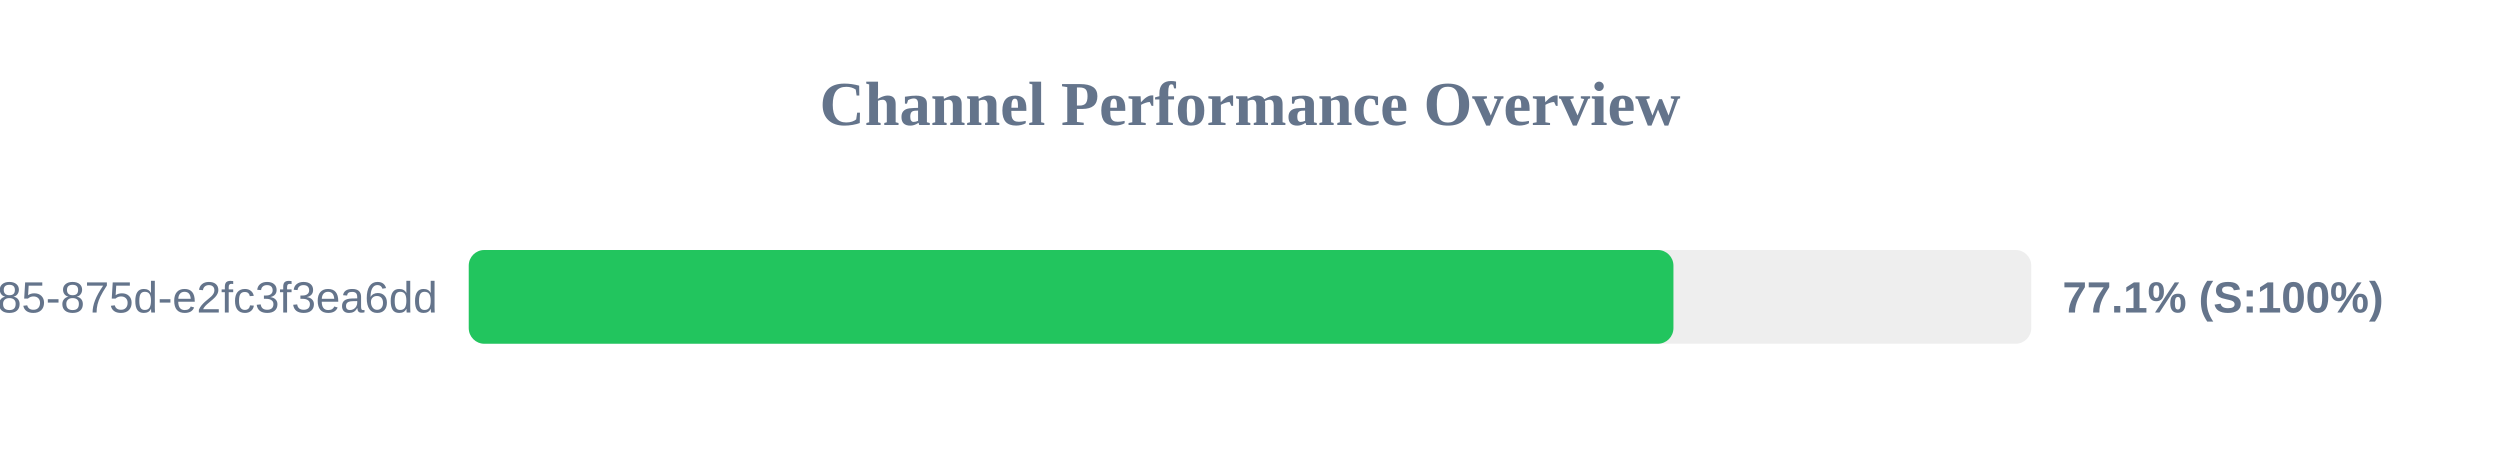
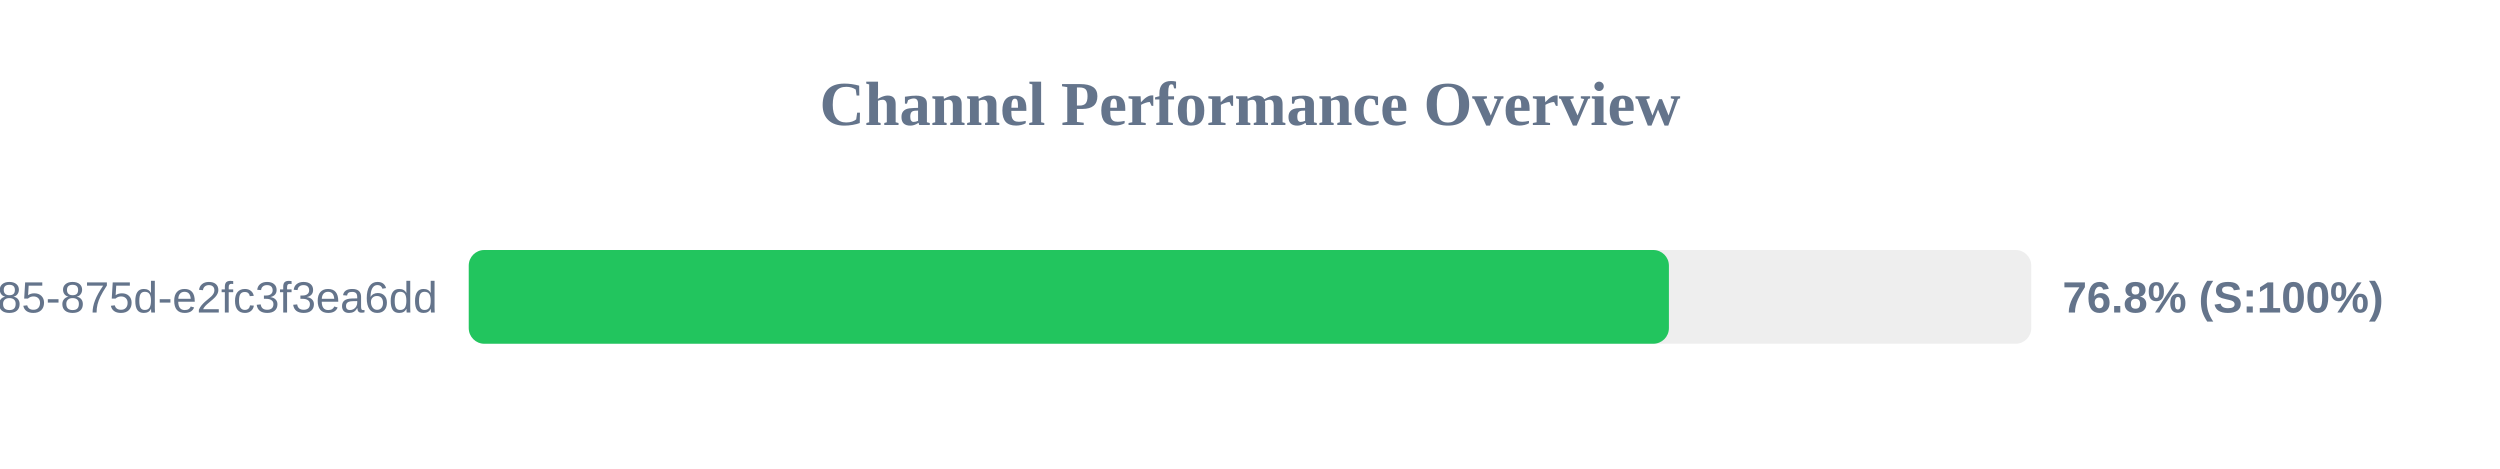
<svg xmlns="http://www.w3.org/2000/svg" width="800" height="150" version="1.1">
  <style>
        .row { font: 14px Arial; fill: #64748b; }
        .score { font: bold 14px Arial; fill: #64748b; }
    </style>
  <text x="400" y="40" text-anchor="middle" font-size="20px" font-weight="bold" fill="#64748b">Channel Performance Overview</text>
  <rect x="150" y="80" width="500" height="30" fill="#eee" rx="5" />
-   <rect x="150" y="80" width="385.5" height="30" fill="#22c55e" rx="5" />
+   <rect x="150" y="80" width="384.05" height="30" fill="#22c55e" rx="5" />
  <text x="140" y="100" text-anchor="end" class="row">?uuid=1045aedf-053c-4585-875d-e2fc3f3ea6dd</text>
-   <text x="660" y="100" text-anchor="start" class="score">77.1% (S:100%)</text>
+   <text x="660" y="100" text-anchor="start" class="score">76.8% (S:100%)</text>
</svg>
